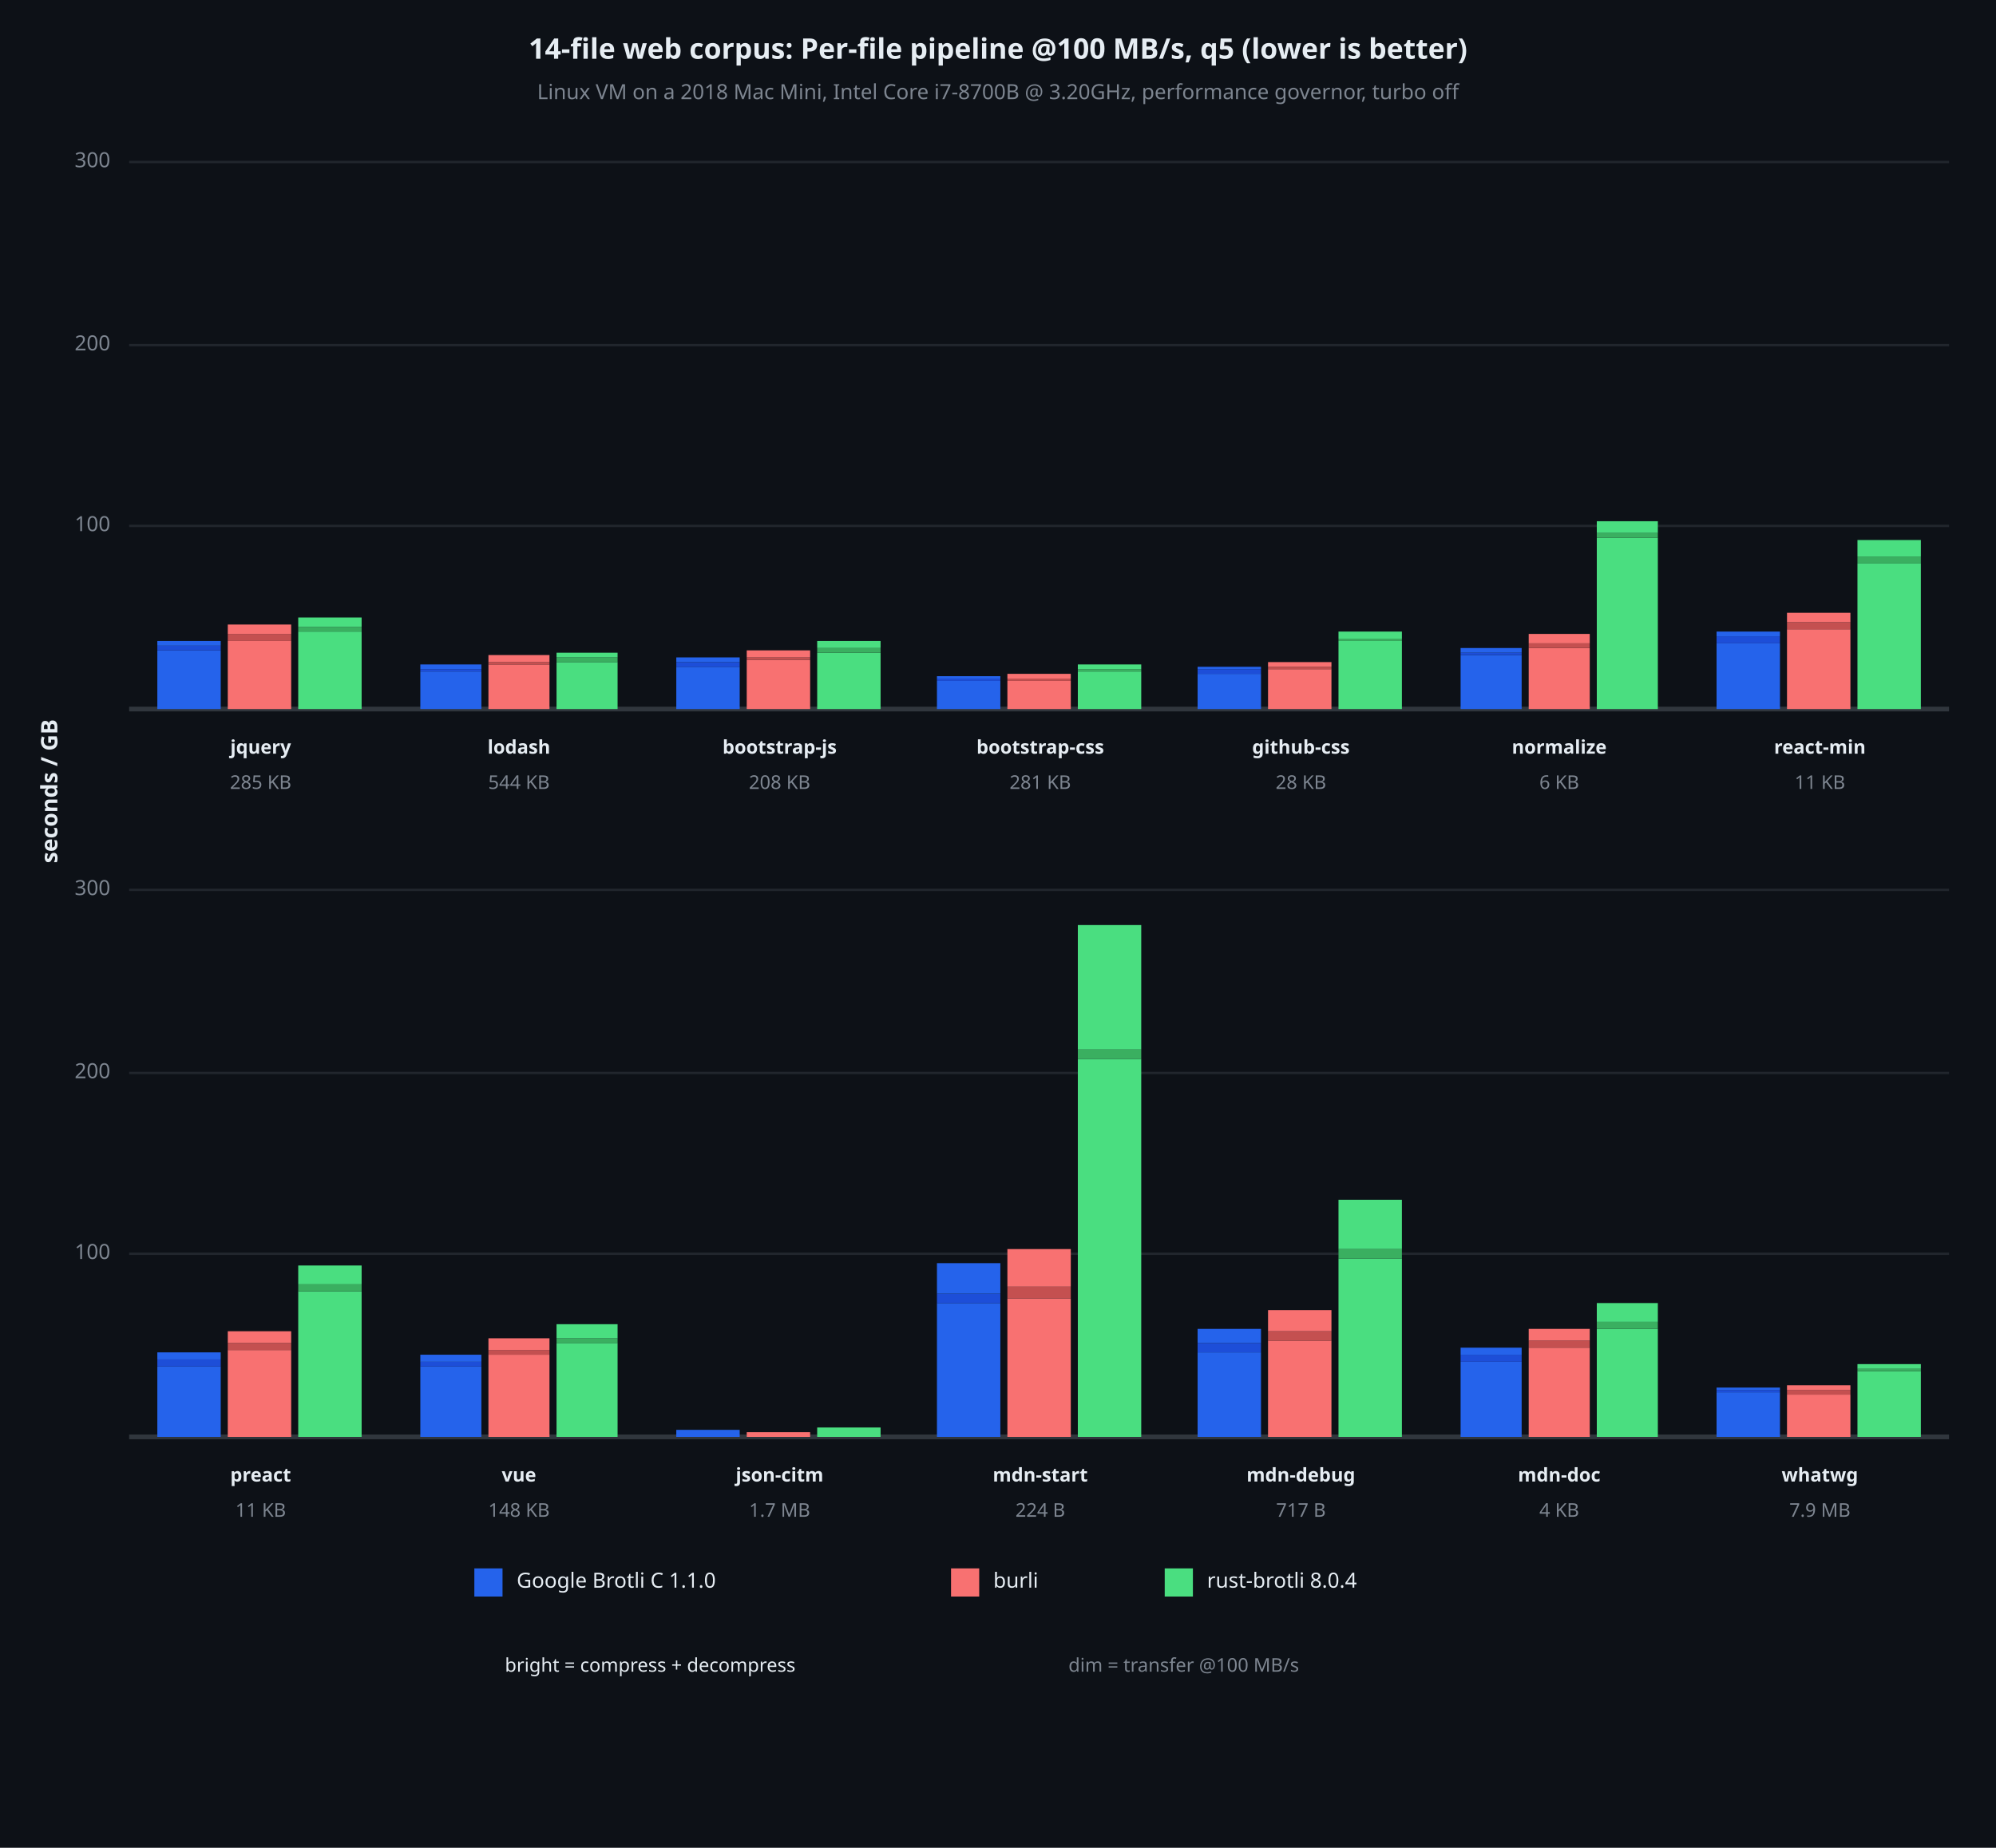
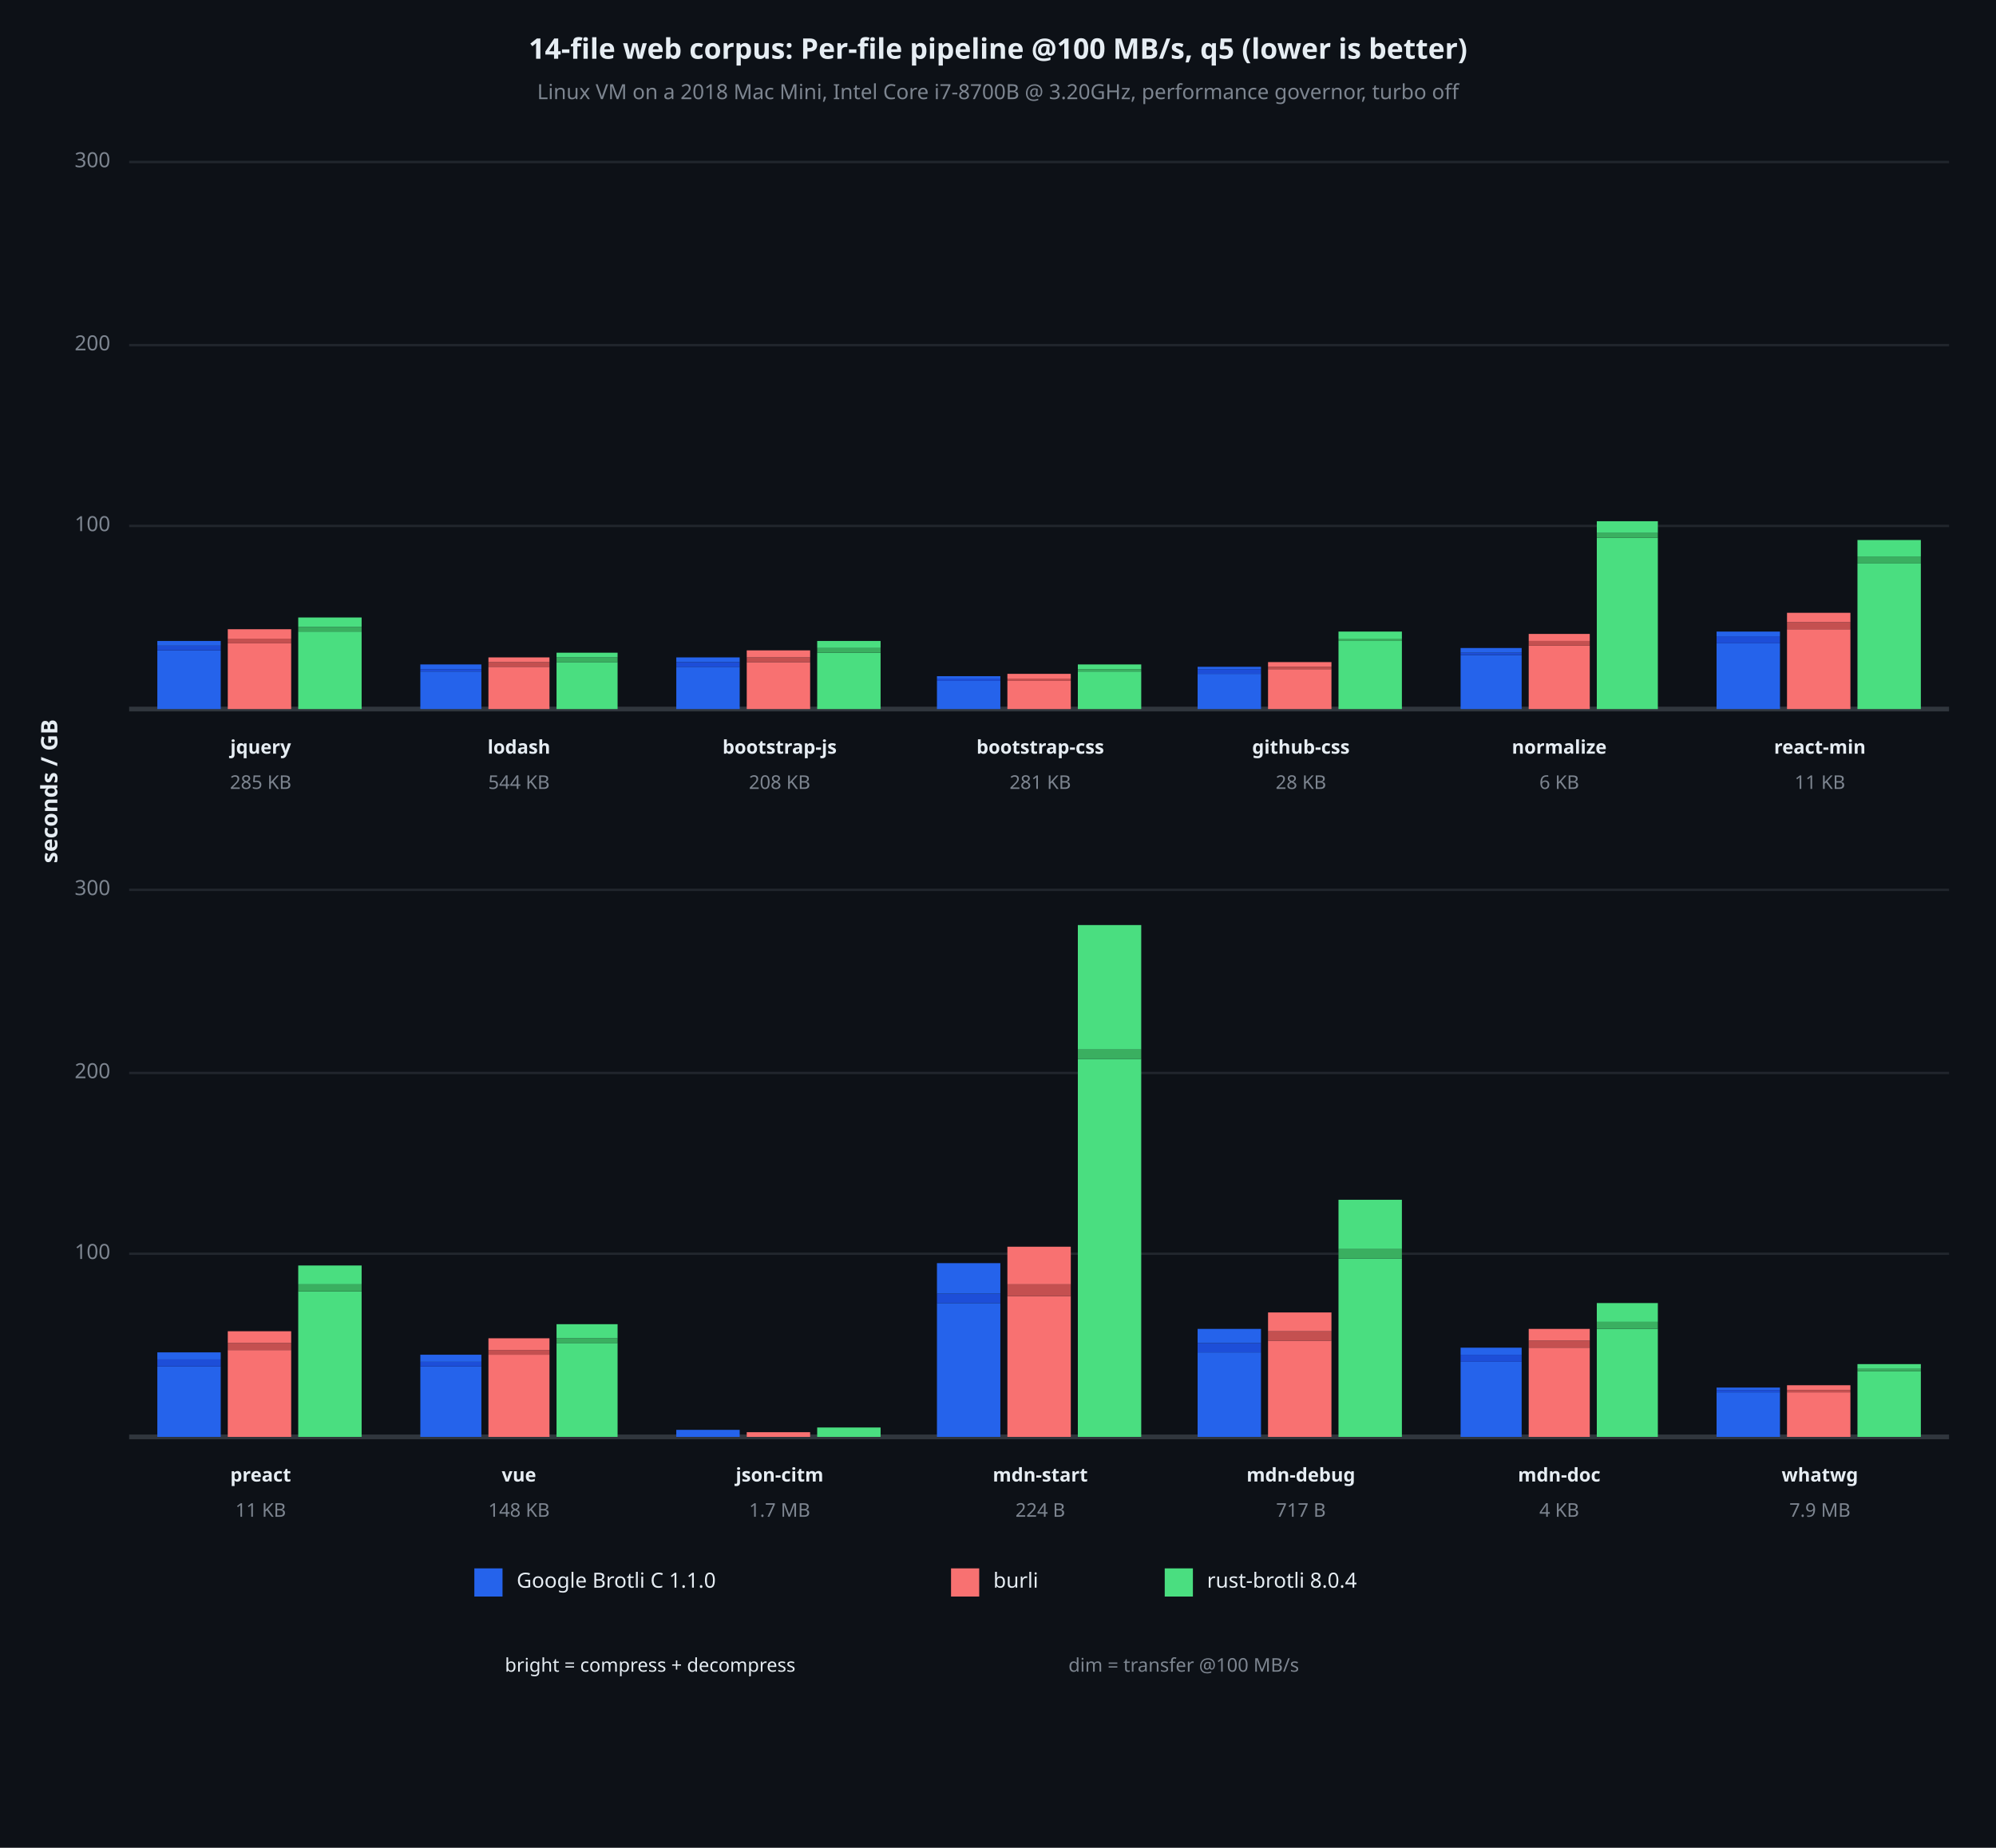
<svg xmlns="http://www.w3.org/2000/svg" viewBox="0 0 850 787" font-family="system-ui, -apple-system, sans-serif">
  <rect x="0" y="0" width="850" height="787" opacity="1" fill="#0D1117" stroke="none" />
  <text x="425" y="22" dy="0.5ex" text-anchor="middle" font-family="sans-serif" font-size="12.097" opacity="1" fill="#E6EDF3" font-weight="bold">
14-file web corpus: Per-file pipeline @100 MB/s, q5 (lower is better)
</text>
  <text x="425" y="40" dy="0.5ex" text-anchor="middle" font-family="sans-serif" font-size="8.871" opacity="1" fill="#7D8590">
Linux VM on a 2018 Mac Mini, Intel Core i7-8700B @ 3.20GHz, performance governor, turbo off
</text>
  <text x="22" y="337" dy="0.5ex" text-anchor="middle" font-family="sans-serif" font-size="9.677" opacity="1" fill="#E6EDF3" font-weight="bold" transform="rotate(270, 22, 337)">
seconds / GB
</text>
  <polyline fill="none" opacity="1" stroke="#21262D" stroke-width="1" points="55,224 830,224 " />
  <text x="47" y="224" dy="0.5ex" text-anchor="end" font-family="sans-serif" font-size="8.871" opacity="1" fill="#7D8590">
100
</text>
  <polyline fill="none" opacity="1" stroke="#21262D" stroke-width="1" points="55,147 830,147 " />
  <text x="47" y="147" dy="0.5ex" text-anchor="end" font-family="sans-serif" font-size="8.871" opacity="1" fill="#7D8590">
200
</text>
  <polyline fill="none" opacity="1" stroke="#21262D" stroke-width="1" points="55,69 830,69 " />
  <text x="47" y="69" dy="0.5ex" text-anchor="end" font-family="sans-serif" font-size="8.871" opacity="1" fill="#7D8590">
300
</text>
  <polyline fill="none" opacity="1" stroke="#30363D" stroke-width="2" points="55,302 830,302 " />
  <rect x="67" y="277" width="27" height="25" opacity="1" fill="#2563EB" stroke="none" />
  <rect x="67" y="275" width="27" height="2" opacity="1" fill="#1D4ED8" stroke="none" />
  <rect x="67" y="273" width="27" height="2" opacity="1" fill="#2563EB" stroke="none" />
-   <rect x="97" y="273" width="27" height="29" opacity="1" fill="#F87171" stroke="none" />
-   <rect x="97" y="270" width="27" height="3" opacity="1" fill="#C45050" stroke="none" />
-   <rect x="97" y="266" width="27" height="4" opacity="1" fill="#F87171" stroke="none" />
+   <rect x="97" y="274" width="27" height="28" opacity="1" fill="#F87171" stroke="none" />
+   <rect x="97" y="272" width="27" height="2" opacity="1" fill="#C45050" stroke="none" />
+   <rect x="97" y="268" width="27" height="4" opacity="1" fill="#F87171" stroke="none" />
  <rect x="127" y="269" width="27" height="33" opacity="1" fill="#4ADE80" stroke="none" />
  <rect x="127" y="267" width="27" height="2" opacity="1" fill="#3AAF60" stroke="none" />
  <rect x="127" y="263" width="27" height="4" opacity="1" fill="#4ADE80" stroke="none" />
  <text x="111" y="319" dy="0.5ex" text-anchor="middle" font-family="sans-serif" font-size="8.065" opacity="1" fill="#E6EDF3" font-weight="bold">
jquery
</text>
  <text x="111" y="334" dy="0.5ex" text-anchor="middle" font-family="sans-serif" font-size="8.065" opacity="1" fill="#7D8590">
285 KB
</text>
  <rect x="179" y="286" width="26" height="16" opacity="1" fill="#2563EB" stroke="none" />
  <rect x="179" y="285" width="26" height="1" opacity="1" fill="#1D4ED8" stroke="none" />
  <rect x="179" y="283" width="26" height="2" opacity="1" fill="#2563EB" stroke="none" />
-   <rect x="208" y="283" width="26" height="19" opacity="1" fill="#F87171" stroke="none" />
-   <rect x="208" y="282" width="26" height="1" opacity="1" fill="#C45050" stroke="none" />
-   <rect x="208" y="279" width="26" height="3" opacity="1" fill="#F87171" stroke="none" />
+   <rect x="208" y="284" width="26" height="18" opacity="1" fill="#F87171" stroke="none" />
+   <rect x="208" y="282" width="26" height="2" opacity="1" fill="#C45050" stroke="none" />
+   <rect x="208" y="280" width="26" height="2" opacity="1" fill="#F87171" stroke="none" />
  <rect x="237" y="282" width="26" height="20" opacity="1" fill="#4ADE80" stroke="none" />
  <rect x="237" y="280" width="26" height="2" opacity="1" fill="#3AAF60" stroke="none" />
  <rect x="237" y="278" width="26" height="2" opacity="1" fill="#4ADE80" stroke="none" />
  <text x="221" y="319" dy="0.5ex" text-anchor="middle" font-family="sans-serif" font-size="8.065" opacity="1" fill="#E6EDF3" font-weight="bold">
lodash
</text>
  <text x="221" y="334" dy="0.5ex" text-anchor="middle" font-family="sans-serif" font-size="8.065" opacity="1" fill="#7D8590">
544 KB
</text>
  <rect x="288" y="284" width="27" height="18" opacity="1" fill="#2563EB" stroke="none" />
  <rect x="288" y="282" width="27" height="2" opacity="1" fill="#1D4ED8" stroke="none" />
  <rect x="288" y="280" width="27" height="2" opacity="1" fill="#2563EB" stroke="none" />
-   <rect x="318" y="281" width="27" height="21" opacity="1" fill="#F87171" stroke="none" />
-   <rect x="318" y="280" width="27" height="1" opacity="1" fill="#C45050" stroke="none" />
+   <rect x="318" y="282" width="27" height="20" opacity="1" fill="#F87171" stroke="none" />
+   <rect x="318" y="280" width="27" height="2" opacity="1" fill="#C45050" stroke="none" />
  <rect x="318" y="277" width="27" height="3" opacity="1" fill="#F87171" stroke="none" />
  <rect x="348" y="278" width="27" height="24" opacity="1" fill="#4ADE80" stroke="none" />
  <rect x="348" y="276" width="27" height="2" opacity="1" fill="#3AAF60" stroke="none" />
  <rect x="348" y="273" width="27" height="3" opacity="1" fill="#4ADE80" stroke="none" />
  <text x="332" y="319" dy="0.5ex" text-anchor="middle" font-family="sans-serif" font-size="8.065" opacity="1" fill="#E6EDF3" font-weight="bold">
bootstrap-js
</text>
  <text x="332" y="334" dy="0.5ex" text-anchor="middle" font-family="sans-serif" font-size="8.065" opacity="1" fill="#7D8590">
208 KB
</text>
  <rect x="399" y="290" width="27" height="12" opacity="1" fill="#2563EB" stroke="none" />
  <rect x="399" y="289" width="27" height="1" opacity="1" fill="#1D4ED8" stroke="none" />
  <rect x="399" y="288" width="27" height="1" opacity="1" fill="#2563EB" stroke="none" />
  <rect x="429" y="290" width="27" height="12" opacity="1" fill="#F87171" stroke="none" />
  <rect x="429" y="289" width="27" height="1" opacity="1" fill="#C45050" stroke="none" />
  <rect x="429" y="287" width="27" height="2" opacity="1" fill="#F87171" stroke="none" />
  <rect x="459" y="286" width="27" height="16" opacity="1" fill="#4ADE80" stroke="none" />
  <rect x="459" y="285" width="27" height="1" opacity="1" fill="#3AAF60" stroke="none" />
  <rect x="459" y="283" width="27" height="2" opacity="1" fill="#4ADE80" stroke="none" />
  <text x="443" y="319" dy="0.5ex" text-anchor="middle" font-family="sans-serif" font-size="8.065" opacity="1" fill="#E6EDF3" font-weight="bold">
bootstrap-css
</text>
  <text x="443" y="334" dy="0.5ex" text-anchor="middle" font-family="sans-serif" font-size="8.065" opacity="1" fill="#7D8590">
281 KB
</text>
  <rect x="510" y="287" width="27" height="15" opacity="1" fill="#2563EB" stroke="none" />
  <rect x="510" y="285" width="27" height="2" opacity="1" fill="#1D4ED8" stroke="none" />
  <rect x="510" y="284" width="27" height="1" opacity="1" fill="#2563EB" stroke="none" />
  <rect x="540" y="285" width="27" height="17" opacity="1" fill="#F87171" stroke="none" />
  <rect x="540" y="284" width="27" height="1" opacity="1" fill="#C45050" stroke="none" />
  <rect x="540" y="282" width="27" height="2" opacity="1" fill="#F87171" stroke="none" />
  <rect x="570" y="273" width="27" height="29" opacity="1" fill="#4ADE80" stroke="none" />
  <rect x="570" y="272" width="27" height="1" opacity="1" fill="#3AAF60" stroke="none" />
  <rect x="570" y="269" width="27" height="3" opacity="1" fill="#4ADE80" stroke="none" />
  <text x="554" y="319" dy="0.5ex" text-anchor="middle" font-family="sans-serif" font-size="8.065" opacity="1" fill="#E6EDF3" font-weight="bold">
github-css
</text>
  <text x="554" y="334" dy="0.5ex" text-anchor="middle" font-family="sans-serif" font-size="8.065" opacity="1" fill="#7D8590">
28 KB
</text>
  <rect x="622" y="279" width="26" height="23" opacity="1" fill="#2563EB" stroke="none" />
  <rect x="622" y="278" width="26" height="1" opacity="1" fill="#1D4ED8" stroke="none" />
  <rect x="622" y="276" width="26" height="2" opacity="1" fill="#2563EB" stroke="none" />
-   <rect x="651" y="276" width="26" height="26" opacity="1" fill="#F87171" stroke="none" />
-   <rect x="651" y="274" width="26" height="2" opacity="1" fill="#C45050" stroke="none" />
-   <rect x="651" y="270" width="26" height="4" opacity="1" fill="#F87171" stroke="none" />
+   <rect x="651" y="275" width="26" height="27" opacity="1" fill="#F87171" stroke="none" />
+   <rect x="651" y="273" width="26" height="2" opacity="1" fill="#C45050" stroke="none" />
+   <rect x="651" y="270" width="26" height="3" opacity="1" fill="#F87171" stroke="none" />
  <rect x="680" y="229" width="26" height="73" opacity="1" fill="#4ADE80" stroke="none" />
  <rect x="680" y="227" width="26" height="2" opacity="1" fill="#3AAF60" stroke="none" />
  <rect x="680" y="222" width="26" height="5" opacity="1" fill="#4ADE80" stroke="none" />
  <text x="664" y="319" dy="0.5ex" text-anchor="middle" font-family="sans-serif" font-size="8.065" opacity="1" fill="#E6EDF3" font-weight="bold">
normalize
</text>
  <text x="664" y="334" dy="0.5ex" text-anchor="middle" font-family="sans-serif" font-size="8.065" opacity="1" fill="#7D8590">
6 KB
</text>
  <rect x="731" y="274" width="27" height="28" opacity="1" fill="#2563EB" stroke="none" />
  <rect x="731" y="271" width="27" height="3" opacity="1" fill="#1D4ED8" stroke="none" />
  <rect x="731" y="269" width="27" height="2" opacity="1" fill="#2563EB" stroke="none" />
  <rect x="761" y="268" width="27" height="34" opacity="1" fill="#F87171" stroke="none" />
  <rect x="761" y="265" width="27" height="3" opacity="1" fill="#C45050" stroke="none" />
  <rect x="761" y="261" width="27" height="4" opacity="1" fill="#F87171" stroke="none" />
  <rect x="791" y="240" width="27" height="62" opacity="1" fill="#4ADE80" stroke="none" />
  <rect x="791" y="237" width="27" height="3" opacity="1" fill="#3AAF60" stroke="none" />
  <rect x="791" y="230" width="27" height="7" opacity="1" fill="#4ADE80" stroke="none" />
  <text x="775" y="319" dy="0.5ex" text-anchor="middle" font-family="sans-serif" font-size="8.065" opacity="1" fill="#E6EDF3" font-weight="bold">
react-min
</text>
  <text x="775" y="334" dy="0.5ex" text-anchor="middle" font-family="sans-serif" font-size="8.065" opacity="1" fill="#7D8590">
11 KB
</text>
  <polyline fill="none" opacity="1" stroke="#21262D" stroke-width="1" points="55,534 830,534 " />
  <text x="47" y="534" dy="0.5ex" text-anchor="end" font-family="sans-serif" font-size="8.871" opacity="1" fill="#7D8590">
100
</text>
  <polyline fill="none" opacity="1" stroke="#21262D" stroke-width="1" points="55,457 830,457 " />
  <text x="47" y="457" dy="0.5ex" text-anchor="end" font-family="sans-serif" font-size="8.871" opacity="1" fill="#7D8590">
200
</text>
  <polyline fill="none" opacity="1" stroke="#21262D" stroke-width="1" points="55,379 830,379 " />
  <text x="47" y="379" dy="0.5ex" text-anchor="end" font-family="sans-serif" font-size="8.871" opacity="1" fill="#7D8590">
300
</text>
  <polyline fill="none" opacity="1" stroke="#30363D" stroke-width="2" points="55,612 830,612 " />
  <rect x="67" y="582" width="27" height="30" opacity="1" fill="#2563EB" stroke="none" />
  <rect x="67" y="579" width="27" height="3" opacity="1" fill="#1D4ED8" stroke="none" />
  <rect x="67" y="576" width="27" height="3" opacity="1" fill="#2563EB" stroke="none" />
  <rect x="97" y="575" width="27" height="37" opacity="1" fill="#F87171" stroke="none" />
  <rect x="97" y="572" width="27" height="3" opacity="1" fill="#C45050" stroke="none" />
  <rect x="97" y="567" width="27" height="5" opacity="1" fill="#F87171" stroke="none" />
  <rect x="127" y="550" width="27" height="62" opacity="1" fill="#4ADE80" stroke="none" />
  <rect x="127" y="547" width="27" height="3" opacity="1" fill="#3AAF60" stroke="none" />
  <rect x="127" y="539" width="27" height="8" opacity="1" fill="#4ADE80" stroke="none" />
  <text x="111" y="629" dy="0.5ex" text-anchor="middle" font-family="sans-serif" font-size="8.065" opacity="1" fill="#E6EDF3" font-weight="bold">
preact
</text>
  <text x="111" y="644" dy="0.5ex" text-anchor="middle" font-family="sans-serif" font-size="8.065" opacity="1" fill="#7D8590">
11 KB
</text>
  <rect x="179" y="582" width="26" height="30" opacity="1" fill="#2563EB" stroke="none" />
  <rect x="179" y="580" width="26" height="2" opacity="1" fill="#1D4ED8" stroke="none" />
  <rect x="179" y="577" width="26" height="3" opacity="1" fill="#2563EB" stroke="none" />
  <rect x="208" y="577" width="26" height="35" opacity="1" fill="#F87171" stroke="none" />
  <rect x="208" y="575" width="26" height="2" opacity="1" fill="#C45050" stroke="none" />
  <rect x="208" y="570" width="26" height="5" opacity="1" fill="#F87171" stroke="none" />
  <rect x="237" y="572" width="26" height="40" opacity="1" fill="#4ADE80" stroke="none" />
  <rect x="237" y="570" width="26" height="2" opacity="1" fill="#3AAF60" stroke="none" />
  <rect x="237" y="564" width="26" height="6" opacity="1" fill="#4ADE80" stroke="none" />
  <text x="221" y="629" dy="0.5ex" text-anchor="middle" font-family="sans-serif" font-size="8.065" opacity="1" fill="#E6EDF3" font-weight="bold">
vue
</text>
  <text x="221" y="644" dy="0.5ex" text-anchor="middle" font-family="sans-serif" font-size="8.065" opacity="1" fill="#7D8590">
148 KB
</text>
  <rect x="288" y="609" width="27" height="3" opacity="1" fill="#2563EB" stroke="none" />
  <rect x="288" y="609" width="27" height="0" opacity="1" fill="#1D4ED8" stroke="none" />
  <rect x="288" y="609" width="27" height="0" opacity="1" fill="#2563EB" stroke="none" />
  <rect x="318" y="610" width="27" height="2" opacity="1" fill="#F87171" stroke="none" />
  <rect x="318" y="610" width="27" height="0" opacity="1" fill="#C45050" stroke="none" />
  <rect x="318" y="610" width="27" height="0" opacity="1" fill="#F87171" stroke="none" />
  <rect x="348" y="608" width="27" height="4" opacity="1" fill="#4ADE80" stroke="none" />
  <rect x="348" y="608" width="27" height="0" opacity="1" fill="#3AAF60" stroke="none" />
  <rect x="348" y="608" width="27" height="0" opacity="1" fill="#4ADE80" stroke="none" />
  <text x="332" y="629" dy="0.5ex" text-anchor="middle" font-family="sans-serif" font-size="8.065" opacity="1" fill="#E6EDF3" font-weight="bold">
json-citm
</text>
  <text x="332" y="644" dy="0.5ex" text-anchor="middle" font-family="sans-serif" font-size="8.065" opacity="1" fill="#7D8590">
1.7 MB
</text>
  <rect x="399" y="555" width="27" height="57" opacity="1" fill="#2563EB" stroke="none" />
  <rect x="399" y="551" width="27" height="4" opacity="1" fill="#1D4ED8" stroke="none" />
  <rect x="399" y="538" width="27" height="13" opacity="1" fill="#2563EB" stroke="none" />
-   <rect x="429" y="553" width="27" height="59" opacity="1" fill="#F87171" stroke="none" />
-   <rect x="429" y="548" width="27" height="5" opacity="1" fill="#C45050" stroke="none" />
-   <rect x="429" y="532" width="27" height="16" opacity="1" fill="#F87171" stroke="none" />
+   <rect x="429" y="552" width="27" height="60" opacity="1" fill="#F87171" stroke="none" />
+   <rect x="429" y="547" width="27" height="5" opacity="1" fill="#C45050" stroke="none" />
+   <rect x="429" y="531" width="27" height="16" opacity="1" fill="#F87171" stroke="none" />
  <rect x="459" y="451" width="27" height="161" opacity="1" fill="#4ADE80" stroke="none" />
  <rect x="459" y="447" width="27" height="4" opacity="1" fill="#3AAF60" stroke="none" />
  <rect x="459" y="394" width="27" height="53" opacity="1" fill="#4ADE80" stroke="none" />
  <text x="443" y="629" dy="0.5ex" text-anchor="middle" font-family="sans-serif" font-size="8.065" opacity="1" fill="#E6EDF3" font-weight="bold">
mdn-start
</text>
  <text x="443" y="644" dy="0.5ex" text-anchor="middle" font-family="sans-serif" font-size="8.065" opacity="1" fill="#7D8590">
224 B
</text>
  <rect x="510" y="576" width="27" height="36" opacity="1" fill="#2563EB" stroke="none" />
  <rect x="510" y="572" width="27" height="4" opacity="1" fill="#1D4ED8" stroke="none" />
  <rect x="510" y="566" width="27" height="6" opacity="1" fill="#2563EB" stroke="none" />
  <rect x="540" y="571" width="27" height="41" opacity="1" fill="#F87171" stroke="none" />
  <rect x="540" y="567" width="27" height="4" opacity="1" fill="#C45050" stroke="none" />
-   <rect x="540" y="558" width="27" height="9" opacity="1" fill="#F87171" stroke="none" />
+   <rect x="540" y="559" width="27" height="8" opacity="1" fill="#F87171" stroke="none" />
  <rect x="570" y="536" width="27" height="76" opacity="1" fill="#4ADE80" stroke="none" />
  <rect x="570" y="532" width="27" height="4" opacity="1" fill="#3AAF60" stroke="none" />
  <rect x="570" y="511" width="27" height="21" opacity="1" fill="#4ADE80" stroke="none" />
  <text x="554" y="629" dy="0.5ex" text-anchor="middle" font-family="sans-serif" font-size="8.065" opacity="1" fill="#E6EDF3" font-weight="bold">
mdn-debug
</text>
  <text x="554" y="644" dy="0.5ex" text-anchor="middle" font-family="sans-serif" font-size="8.065" opacity="1" fill="#7D8590">
717 B
</text>
  <rect x="622" y="580" width="26" height="32" opacity="1" fill="#2563EB" stroke="none" />
  <rect x="622" y="577" width="26" height="3" opacity="1" fill="#1D4ED8" stroke="none" />
  <rect x="622" y="574" width="26" height="3" opacity="1" fill="#2563EB" stroke="none" />
  <rect x="651" y="574" width="26" height="38" opacity="1" fill="#F87171" stroke="none" />
  <rect x="651" y="571" width="26" height="3" opacity="1" fill="#C45050" stroke="none" />
  <rect x="651" y="566" width="26" height="5" opacity="1" fill="#F87171" stroke="none" />
  <rect x="680" y="566" width="26" height="46" opacity="1" fill="#4ADE80" stroke="none" />
  <rect x="680" y="563" width="26" height="3" opacity="1" fill="#3AAF60" stroke="none" />
  <rect x="680" y="555" width="26" height="8" opacity="1" fill="#4ADE80" stroke="none" />
  <text x="664" y="629" dy="0.5ex" text-anchor="middle" font-family="sans-serif" font-size="8.065" opacity="1" fill="#E6EDF3" font-weight="bold">
mdn-doc
</text>
  <text x="664" y="644" dy="0.5ex" text-anchor="middle" font-family="sans-serif" font-size="8.065" opacity="1" fill="#7D8590">
4 KB
</text>
  <rect x="731" y="593" width="27" height="19" opacity="1" fill="#2563EB" stroke="none" />
  <rect x="731" y="592" width="27" height="1" opacity="1" fill="#1D4ED8" stroke="none" />
  <rect x="731" y="591" width="27" height="1" opacity="1" fill="#2563EB" stroke="none" />
-   <rect x="761" y="594" width="27" height="18" opacity="1" fill="#F87171" stroke="none" />
-   <rect x="761" y="592" width="27" height="2" opacity="1" fill="#C45050" stroke="none" />
+   <rect x="761" y="593" width="27" height="19" opacity="1" fill="#F87171" stroke="none" />
+   <rect x="761" y="592" width="27" height="1" opacity="1" fill="#C45050" stroke="none" />
  <rect x="761" y="590" width="27" height="2" opacity="1" fill="#F87171" stroke="none" />
  <rect x="791" y="584" width="27" height="28" opacity="1" fill="#4ADE80" stroke="none" />
  <rect x="791" y="583" width="27" height="1" opacity="1" fill="#3AAF60" stroke="none" />
  <rect x="791" y="581" width="27" height="2" opacity="1" fill="#4ADE80" stroke="none" />
  <text x="775" y="629" dy="0.5ex" text-anchor="middle" font-family="sans-serif" font-size="8.065" opacity="1" fill="#E6EDF3" font-weight="bold">
whatwg
</text>
  <text x="775" y="644" dy="0.5ex" text-anchor="middle" font-family="sans-serif" font-size="8.065" opacity="1" fill="#7D8590">
7.9 MB
</text>
  <rect x="202" y="668" width="12" height="12" opacity="1" fill="#2563EB" stroke="none" />
  <text x="220" y="674" dy="0.5ex" text-anchor="start" font-family="sans-serif" font-size="8.871" opacity="1" fill="#E6EDF3">
Google Brotli C 1.1.0
</text>
  <rect x="405" y="668" width="12" height="12" opacity="1" fill="#F87171" stroke="none" />
  <text x="423" y="674" dy="0.5ex" text-anchor="start" font-family="sans-serif" font-size="8.871" opacity="1" fill="#E6EDF3">
burli
</text>
  <rect x="496" y="668" width="12" height="12" opacity="1" fill="#4ADE80" stroke="none" />
  <text x="514" y="674" dy="0.5ex" text-anchor="start" font-family="sans-serif" font-size="8.871" opacity="1" fill="#E6EDF3">
rust-brotli 8.0.4
</text>
  <text x="215" y="710" dy="0.5ex" text-anchor="start" font-family="sans-serif" font-size="8.065" opacity="1" fill="#E6EDF3">
bright = compress + decompress
</text>
  <text x="455" y="710" dy="0.5ex" text-anchor="start" font-family="sans-serif" font-size="8.065" opacity="1" fill="#7D8590">
dim = transfer @100 MB/s
</text>
</svg>
